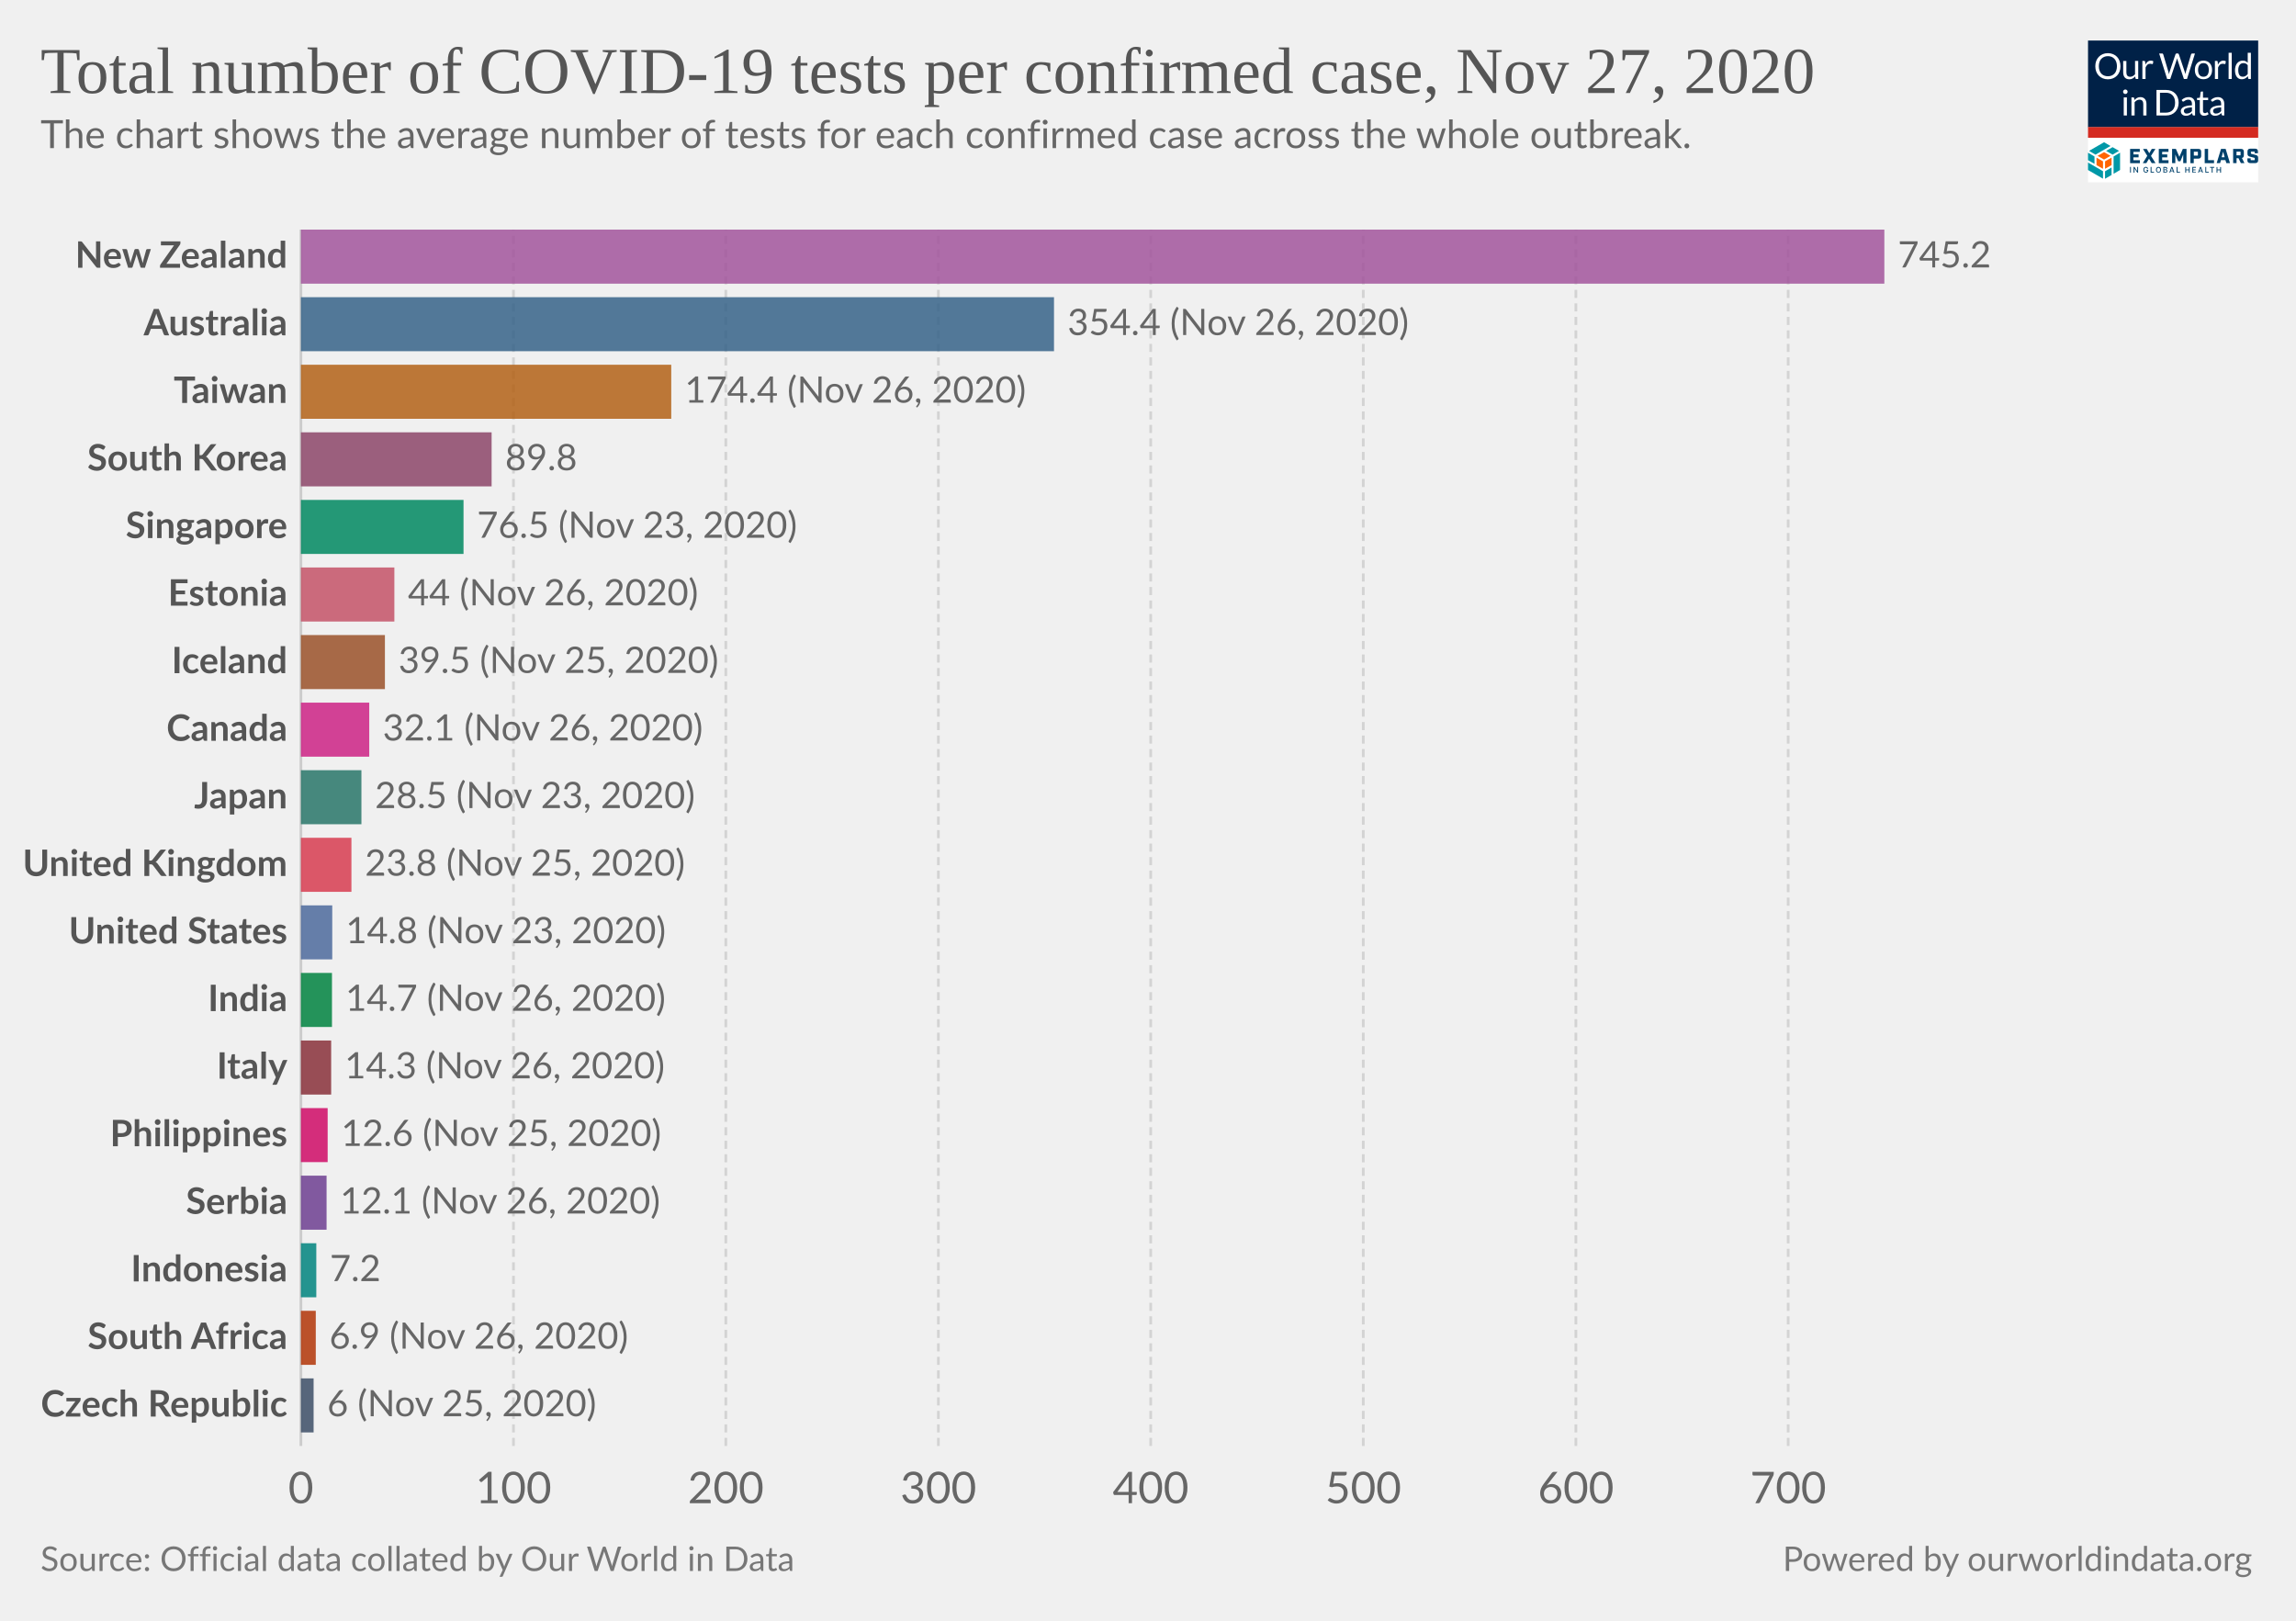
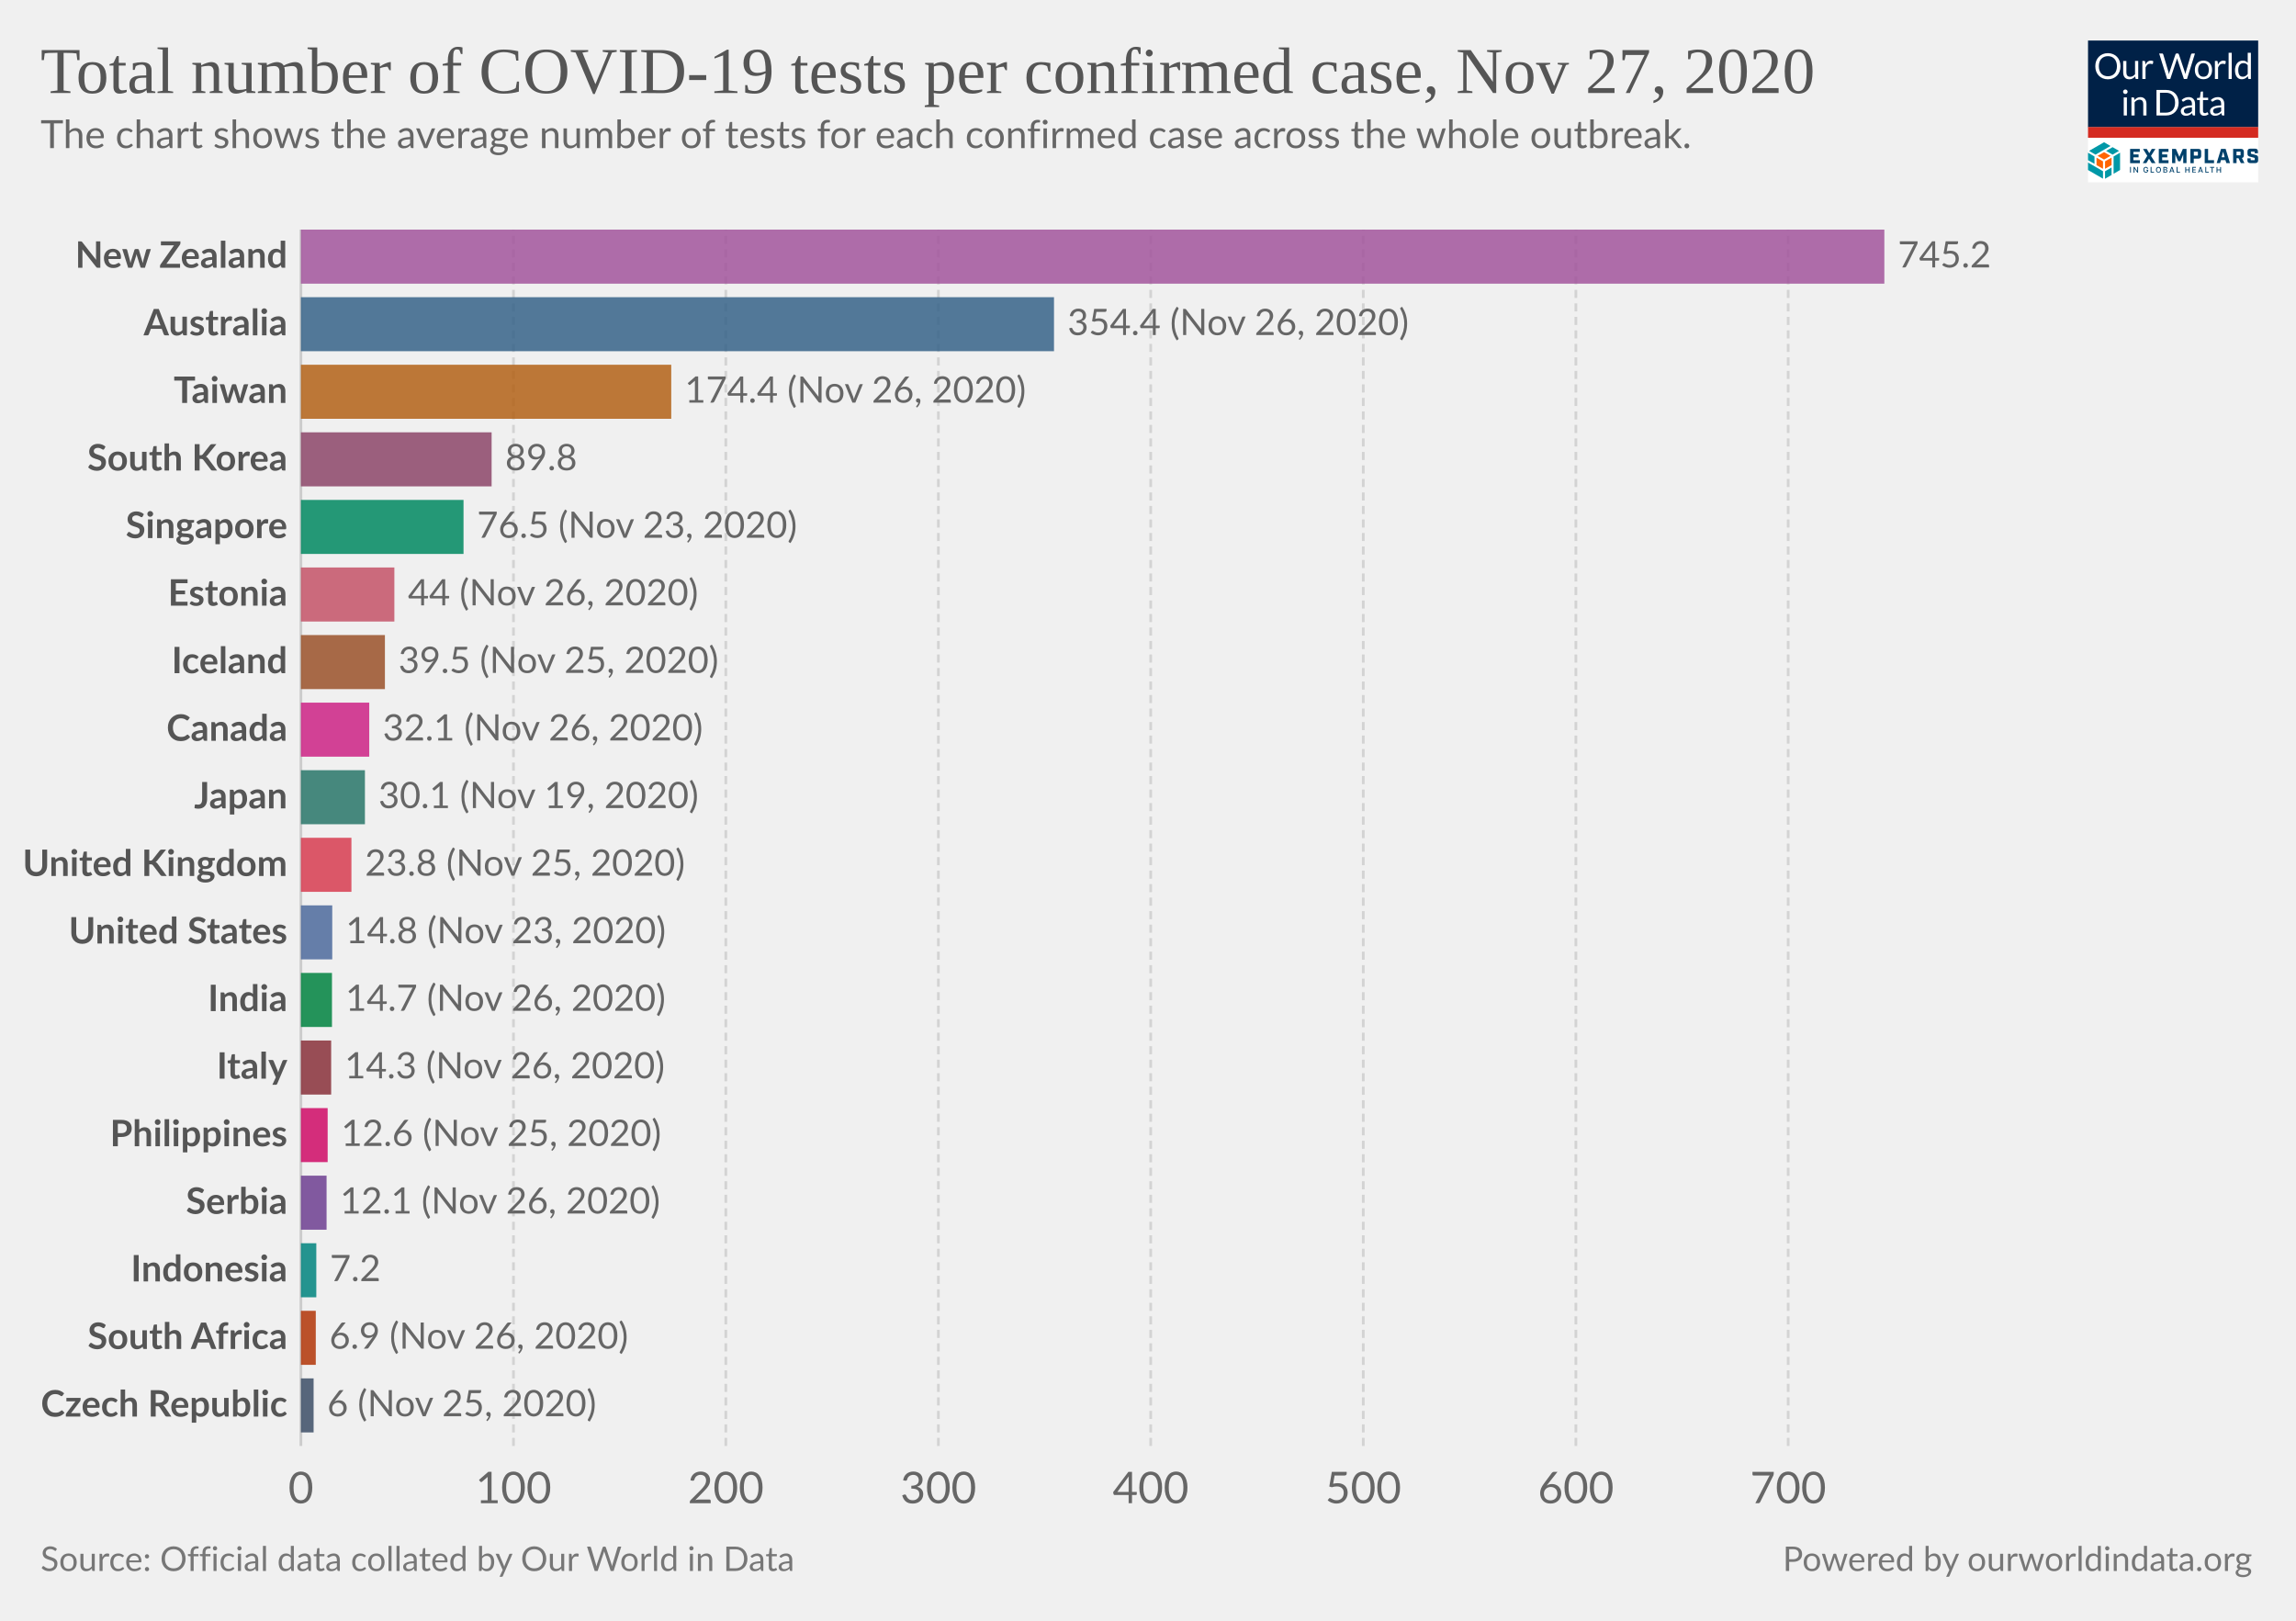
<svg xmlns="http://www.w3.org/2000/svg" version="1.1" style="background-color:#fff;-webkit-font-smoothing:antialiased" width="850" height="600" viewBox="0 0 850 600" font-family="Lato,'Helvetica Neue',Helvetica,Arial,sans-serif" font-size="18" text-rendering="optimizeLegibility">
  <g class="HeaderView">
    <g transform="matrix(.15 0 0 .15 773 15)">
      <svg width="420" height="350" viewBox="0 0 420 350" fill="none">
        <g clip-path="url(#clip0)">
          <path fill="#fff" d="M0 0h420v350H0z" />
          <path d="M0 0h420v214H0V0z" fill="#002147" />
          <path d="M80.1 63.5c0 4.7-.7 9-2.2 13a28.5 28.5 0 01-16.2 16.8c-3.8 1.6-8 2.4-12.7 2.4-4.6 0-8.8-.8-12.6-2.4a28.6 28.6 0 01-16.2-16.8c-1.5-4-2.2-8.3-2.2-13 0-4.7.7-9 2.2-13a29.7 29.7 0 0116.2-16.9c3.8-1.6 8-2.4 12.6-2.4 4.7 0 8.9.8 12.7 2.4a28.2 28.2 0 0116.2 17c1.5 3.8 2.2 8.2 2.2 12.9zm-8.7 0a32 32 0 00-1.6-10.4c-1-3.1-2.6-5.7-4.5-7.8-2-2.2-4.3-3.8-7-5a23.9 23.9 0 00-9.3-1.7c-3.4 0-6.4.6-9.2 1.8A19.8 19.8 0 0028.3 53a32 32 0 00-1.6 10.4c0 3.9.5 7.3 1.6 10.4 1 3 2.5 5.7 4.4 7.8a20 20 0 007.1 4.9c2.8 1.1 5.8 1.7 9.2 1.7 3.4 0 6.5-.6 9.3-1.7a19.6 19.6 0 0011.5-12.7c1-3 1.6-6.5 1.6-10.4zm23.3-13v28.4c0 3.3.8 6 2.3 7.8 1.6 1.8 4 2.8 7 2.8 2.3 0 4.5-.6 6.5-1.7 2-1 4-2.6 5.6-4.5V50.4h7.8V95h-4.6c-1.1 0-1.8-.5-2.1-1.6l-.7-4.8c-1.9 2.1-4 3.8-6.5 5.2-2.4 1.3-5.1 1.9-8.2 1.9-2.5 0-4.6-.4-6.5-1.2a13 13 0 01-4.7-3.4 14.7 14.7 0 01-2.8-5.3c-.6-2.1-1-4.4-1-7V50.5h7.9zM134.2 95V50.4h4.5c.8 0 1.4.2 1.7.5.3.3.6.9.7 1.7l.5 7c1.5-3.2 3.4-5.6 5.6-7.3 2.3-1.8 5-2.7 8-2.7a11.8 11.8 0 016 1.6l-1 5.9c-.1.7-.6 1-1.3 1-.4 0-1 0-1.9-.3-.8-.3-2-.5-3.6-.5-2.7 0-5 .8-6.8 2.4a18 18 0 00-4.6 7V95h-7.8zm41.4-63h7a3 3 0 012 .5c.5.4.8.9 1 1.5l13 43.8.6 2.5.6 3a162.5 162.5 0 011.3-5.5L215.9 34c.2-.5.5-1 1-1.4.6-.4 1.2-.7 2-.7h2.4c.8 0 1.4.2 1.8.6.5.4.9.9 1.1 1.5l14.7 43.8c.6 1.5 1 3.3 1.5 5.2a183 183 0 001-5.2l13-43.8a3 3 0 012.9-2h6.7l-19.7 63h-7.6l-16-48-.9-3.3a126.5 126.5 0 01-.8 3.2L203 95h-7.7l-19.7-63zM285 49.6c3.2 0 6.1.6 8.8 1.7 2.6 1 4.8 2.6 6.6 4.6a20 20 0 014.3 7.2c1 2.8 1.5 6 1.5 9.5s-.5 6.7-1.5 9.5a20 20 0 01-4.3 7.2c-1.8 2-4 3.5-6.6 4.6-2.7 1-5.6 1.6-8.8 1.6-3.3 0-6.3-.5-8.9-1.6a18.9 18.9 0 01-11-11.8c-1-2.8-1.4-6-1.4-9.5s.5-6.7 1.4-9.5c1-2.8 2.5-5.2 4.3-7.2 1.9-2 4.1-3.6 6.7-4.6a23 23 0 018.9-1.7zm0 39.8c4.3 0 7.6-1.5 9.8-4.4 2.2-3 3.3-7 3.3-12.4 0-5.3-1.1-9.4-3.3-12.4-2.2-3-5.4-4.4-9.8-4.4-2.3 0-4.2.4-5.9 1.1a11 11 0 00-4 3.3c-1.2 1.5-2 3.2-2.6 5.4a28.9 28.9 0 000 14.2c.6 2 1.4 3.8 2.5 5.2 1.1 1.4 2.5 2.5 4.1 3.3 1.7.7 3.6 1.1 5.9 1.1zm28.2 5.5V50.4h4.5c.8 0 1.4.2 1.7.5.3.3.6.9.7 1.7l.5 7c1.5-3.2 3.4-5.6 5.6-7.3 2.3-1.8 5-2.7 8-2.7a11.8 11.8 0 016 1.6l-1 5.9c-.1.7-.6 1-1.3 1-.4 0-1 0-1.9-.3-.8-.3-2-.5-3.6-.5-2.7 0-5 .8-6.8 2.4a18 18 0 00-4.6 7V95h-7.8zm41.5-64.8V95H347V30.2h7.8zM397.4 95c-1.1 0-1.8-.5-2.1-1.6l-.7-5.4c-2 2.3-4.1 4.1-6.6 5.5-2.4 1.4-5.2 2.1-8.4 2.1-2.6 0-4.9-.5-7-1.4-2-1-3.8-2.5-5.3-4.4-1.4-1.9-2.6-4.3-3.4-7.1a36.7 36.7 0 01.2-19c.8-2.8 2.1-5.3 3.7-7.4a17.8 17.8 0 0114.2-6.7 16 16 0 0112.2 5.3V30.2h7.8V95h-4.6zm-15.2-5.7c2.5 0 4.8-.6 6.7-1.8 2-1.2 3.7-2.8 5.3-5V61a12.2 12.2 0 00-10.4-5.2c-4.2 0-7.4 1.4-9.6 4.4-2.2 3-3.4 7.2-3.4 12.7 0 2.9.3 5.4.8 7.4.5 2.1 1.2 3.8 2.2 5.2 1 1.3 2.1 2.2 3.5 2.9 1.5.6 3 .9 4.9.9zM96 140.4V185h-7.8v-44.6H96zm1.8-14a5 5 0 01-.5 2.2 6 6 0 01-3 3 5.4 5.4 0 01-4.3 0l-1.8-1.2-1.2-1.8a5.3 5.3 0 010-4.3 6 6 0 013-3 5.4 5.4 0 014.3 0c.7.2 1.3.6 1.8 1.2.5.5.9 1 1.2 1.8.3.7.5 1.4.5 2.1zm9.4 58.6v-44.6h4.6c1.2 0 1.9.6 2.2 1.7l.6 4.8c2-2.1 4-3.9 6.4-5.2a17 17 0 018.4-2c2.4 0 4.5.4 6.4 1.3 1.9.7 3.4 1.9 4.6 3.4 1.3 1.5 2.3 3.2 2.9 5.3.6 2 1 4.4 1 7V185h-7.9v-28.4c0-3.4-.7-6-2.3-7.8-1.5-1.9-3.9-2.8-7-2.8-2.3 0-4.5.5-6.5 1.6-2 1.2-3.9 2.7-5.6 4.6V185h-7.8zm116.5-31.5c0 4.7-.8 9-2.3 12.9a28.6 28.6 0 01-16.1 16.4c-3.8 1.5-8 2.2-12.7 2.2H169v-63h23.6c4.7 0 8.9.7 12.7 2.2a27.7 27.7 0 0116.1 16.4c1.5 3.9 2.3 8.2 2.3 12.9zm-8.8 0c0-3.9-.5-7.3-1.5-10.4-1.1-3-2.6-5.6-4.5-7.7-2-2.1-4.3-3.8-7-4.9a24.3 24.3 0 00-9.3-1.6h-15V178h15c3.4 0 6.5-.6 9.2-1.7a19.4 19.4 0 0011.6-12.5c1-3 1.5-6.5 1.5-10.4zm49.3 31.5h-3.5c-.8 0-1.4-.1-1.9-.4-.4-.2-.7-.7-.9-1.4l-.9-4.2-3.4 2.9a19 19 0 01-12.1 3.8c-1.7 0-3.4-.2-4.9-.7a10.6 10.6 0 01-6.6-5.9c-.6-1.4-1-3.2-1-5.2 0-1.8.5-3.5 1.5-5 1-1.7 2.5-3.2 4.7-4.4 2.1-1.3 5-2.3 8.5-3.1 3.5-.8 7.7-1.3 12.8-1.4v-3.5c0-3.5-.8-6-2.3-7.8-1.4-1.8-3.6-2.7-6.5-2.7-2 0-3.6.2-4.9.7-1.3.5-2.4 1-3.4 1.6L237 150c-.7.4-1.4.7-2 .7-.6 0-1-.2-1.5-.4l-.9-1-1.4-2.6a24.6 24.6 0 0117.4-7c2.5 0 4.7.3 6.7 1.2a13.6 13.6 0 017.9 8.7c.6 2.1 1 4.4 1 6.9V185zm-20.4-4.8c1.4 0 2.7-.1 3.8-.4a16 16 0 006.1-3 24 24 0 002.8-2.6V165c-3.6.2-6.7.4-9.2 1-2.6.4-4.6 1-6.2 1.7a8.8 8.8 0 00-3.5 2.6c-.7 1-1 2-1 3.3 0 1.2.2 2.2.6 3a6 6 0 001.5 2.2c.6.5 1.4.9 2.3 1.2.9.2 1.8.3 2.8.3zm43.1 5.5c-3.5 0-6.2-1-8.1-3-2-2-2.9-4.7-2.9-8.4V147h-5.3c-.5 0-.9-.1-1.2-.4-.3-.3-.5-.7-.5-1.3V142l7.3-.9 1.8-13.8c0-.4.3-.7.6-1 .3-.3.7-.4 1.2-.4h4v15.3h12.7v5.7h-12.7v26.7c0 2 .4 3.3 1.3 4.2 1 1 2.1 1.4 3.6 1.4a6.4 6.4 0 003.7-1l1-.8.9-.3c.4 0 .8.2 1 .7l2.4 3.8c-1.4 1.2-3 2.2-4.9 3-2 .7-3.9 1-5.9 1zm49.4-.7h-3.5c-.7 0-1.3-.1-1.8-.4-.5-.2-.8-.7-1-1.4l-.8-4.2-3.4 2.9c-1.2.8-2.3 1.5-3.6 2a19 19 0 01-8.5 1.8c-1.8 0-3.4-.2-5-.7a10.6 10.6 0 01-6.6-5.9c-.6-1.4-.9-3.2-.9-5.2 0-1.8.5-3.5 1.5-5 1-1.7 2.5-3.2 4.6-4.4 2.2-1.3 5-2.3 8.5-3.1 3.5-.8 7.8-1.3 12.8-1.4v-3.5c0-3.5-.7-6-2.2-7.8-1.5-1.8-3.7-2.7-6.6-2.7-1.9 0-3.5.2-4.8.7-1.3.5-2.4 1-3.4 1.6L309 150c-.6.4-1.3.7-2 .7-.5 0-1-.2-1.4-.4l-1-1-1.3-2.6a24.6 24.6 0 0117.4-7c2.5 0 4.7.3 6.6 1.2a13.6 13.6 0 018 8.7c.6 2.1 1 4.4 1 6.9V185zm-20.3-4.8c1.4 0 2.6-.1 3.8-.4a16 16 0 006-3 24 24 0 002.8-2.6V165c-3.6.2-6.7.4-9.2 1-2.5.4-4.6 1-6.1 1.7a8.8 8.8 0 00-3.5 2.6c-.7 1-1 2-1 3.3 0 1.2.1 2.2.5 3a6 6 0 001.5 2.2c.7.5 1.4.9 2.3 1.2 1 .2 1.9.3 2.9.3z" fill="#fff" />
          <path fill="#D42B21" d="M0 213.6h420V240H0z" />
          <path d="M55.6 284.6l-16-9.1-16 9.1 16 9.2 16-9.2zM37 316.7v-18.5l-16-9.1v18.5l16 9zm21.1-9.1V289l-16 9.1-.1 18.5 16.1-9.1z" fill="#FF6400" />
          <path d="M79.1 319.6v-42.8l-16 9.4v42.7l16-9.3zm-21 12.3v-18.5L42 322.7v18.5l16.1-9.3zM37 341v-18.5L0 301.1v18.5L37 341zm-21-36.6v-18.2l-16-9.4v18.5l16 9.1zm44.6-22.7l16-9.3-16-9.2-15.9 9.2 16 9.3zm-21-30.7l-37 21.4 15.9 9.3 37-21.4-15.9-9.3z" fill="#0098A7" />
          <path d="M103.8 267.5h24v7.2h-15.7v6.4h12.7v7.2H112v7.2h16v7.2h-24.1v-35.2zm42.5 17.1l-10.6-17h9.3l6.2 10.6 6.2-10.7h9l-11 17.3 11.2 17.7h-9.4l-6.6-10.9-6.6 10.9h-8.7l11-17.9zm28.2-17.1h24.1v7.2H183v6.4h12.6v7.2H183v7.2h15.7v7.2h-24v-35.2zm33.1 0h9.3l8.6 19.5 8.5-19.5h9.1v35H235v-21.2l-7 16.7h-5.5l-7-16.7v21.2h-8v-35zm45.3 0h19.4c4.7 0 7 2.2 7 7v10c0 4.6-2.3 7-7 7H261v11.2h-8.3v-35.2h.2zm17.3 16.5c.7 0 1-.2 1-1v-7.5c0-.8-.3-1-1-1h-9v9.5h9zm17.8-16.5h8.4v27.8H311v7.4h-23v-35.2zm51.1 27.6h-11l-2 7.4h-8.5l10.7-35h11.4l10.7 35h-9l-2.3-7.4zm-1.9-7l-3.7-13.8-3.7 13.8h7.4zm48.8 14.4h-8.8l-5.8-12h-4.8v12h-8.4v-35h19.4c4.7 0 7 2.2 7 7v8.8c0 3.8-1.5 6-4.8 6.6l6.2 12.6zm-10.5-19c.8 0 1-.2 1-1v-7.2c0-.8-.2-1-1-1h-9v9h9v.2zm17.9 12v-4.7h8.1v3.5c0 .8.2 1 1 1h8c.8 0 1-.2 1-1v-3.7c0-.7-.4-1-1.4-1.3l-9.3-2.3c-4.7-1.2-7.2-2.6-7.2-7.2v-5.9c0-4.6 2.3-7 7-7h11.8c4.7 0 7 2.2 7 7v4.3h-8.1v-3.1c0-.8-.2-1-1-1H403c-.8 0-1 .2-1 1v3.3c0 .8.4 1 1.4 1.4l9.3 2.3c4.7 1.2 7.2 2.5 7.2 7.2v6.2c0 4.7-2.3 7-7 7h-12.4c-4.9 0-7.2-2.3-7.2-7zM106 326h-2.2v-14h2.1v14zm17.6 0h-2.1l-6.6-10h-.2v10h-2.2v-14h2.2l6.6 10.3h.2V312h2.1v14zm24.9-5.2c0 3.3-2.5 5.4-5.6 5.4-3.7 0-6.3-2.7-6.3-7.2 0-4.4 2.6-7.2 6-7.2 2.8 0 5 1.6 5.7 4.5l-2.1.2c-.6-1.8-2-2.7-3.5-2.7-2.2 0-4 1.7-4 5.2s1.8 5.3 4.2 5.3c2 0 3.6-1.4 3.6-3.5h-3V319h5.2v1.8h-.2zm14.4 5.2h-8.4v-14h2.2v12h6.2v2zm11.1.2c-3.6 0-6.3-2.7-6.3-7.2 0-4.4 2.6-7.2 6.2-7.2 3.5 0 6.3 2.8 6.3 7.2-.2 4.5-2.8 7.2-6.3 7.2zm0-12.2c-2.4 0-4.1 1.7-4.1 5.2s1.7 5.3 4 5.3c2.4 0 4.1-1.8 4.1-5.3s-2-5.2-4-5.2zm12 12v-14h5c3.2 0 4.5 1.6 4.5 3.7 0 1.8-1 2.5-2.3 3v.1c1.3.2 2.7 1.4 2.7 3.5 0 2.2-1.5 3.7-4.7 3.7H186zm2.1-7.8h2.8c1.5 0 2.5-.7 2.5-2s-.8-2-2.5-2H188v4zm3.1 1.6h-3v4.5h3c2 0 2.8-.8 2.8-2 0-1.3-1-2.5-2.8-2.5zm9.6 6.2l5-14h2.4l5 14H211l-1.2-3.3h-5.6L203 326h-2.1zm4-5h4.3l-2.1-6h-.2l-2 6zm22.2 5h-8.4v-14h2.2v12h6.2v2zm15.2-7.8h6.6v-6h2.1v14h-2.1v-6h-6.6v6H240v-14h2.2v6zm24.1 7.8h-8.8v-14h8.8v2h-6.6v4.2h5.8v2h-5.8v4.3h6.6v1.5zm5.2 0l5-14h2.4l5 14h-2.3l-1.1-3.3h-5.7l-1.1 3.3h-2.2zm4.1-5h4.3l-2.2-6h-.2l-1.9 6zm22.4 5h-8.4v-14h2.1v12h6.2v2zm13.7-12h-4.2v12h-2.2v-12h-4.2v-2h10.6v2zm7.8 4.2h6.6v-6h2.2v14H326v-6h-6.6v6h-2.1v-14h2.1v6z" fill="#00416B" />
        </g>
        <defs>
          <clipPath id="clip0">
            <path fill="#fff" d="M0 0h420v350H0z" />
          </clipPath>
        </defs>
      </svg>
    </g>
    <a href="https://ourworldindata.org/grapher/covid-tests-per-case-exemplars?time=latest" target="_blank" rel="noopener" font-family="&quot;Playfair Display&quot;,Georgia,&quot;Times New Roman&quot;,serif">
      <text font-size="24.3" x="15" y="34.4" fill="#555">
        <tspan x="15" y="34.44">Total number of COVID-19 tests per confirmed case, Nov 27, 2020</tspan>
      </text>
    </a>
    <text font-size="14.4" x="15" y="54.8" fill="#666">
      <tspan x="15" y="54.82">The chart shows the average number of tests for each confirmed case across the whole outbreak.</tspan>
    </text>
  </g>
  <g class="DiscreteBarChart">
    <g class="HorizontalAxis" fill="#666" text-anchor="middle" font-size="16.2">
      <text x="111.4" y="556.5">0</text>
      <text x="190.1" y="556.5">100</text>
      <text x="268.7" y="556.5">200</text>
      <text x="347.4" y="556.5">300</text>
      <text x="426" y="556.5">400</text>
      <text x="504.7" y="556.5">500</text>
      <text x="583.4" y="556.5">600</text>
      <text x="662" y="556.5">700</text>
    </g>
    <g class="AxisGridLines verticalLines">
      <path stroke="#ccc" d="M111.4 535.3V85" />
      <path stroke="#d3d3d3" stroke-dasharray="3,2" d="M190.1 535.3V85M268.7 535.3V85M347.4 535.3V85M426 535.3V85M504.7 535.3V85M583.4 535.3V85M662 535.3V85" />
    </g>
    <g class="bar" style="transition:transform 200ms ease">
      <text x="0" y="0" transform="translate(106.4 95)" fill="#555" dominant-baseline="middle" text-anchor="end" font-size="13.5" font-weight="700">New Zealand</text>
      <path fill="#A2559C" opacity=".85" style="transition:height 200ms ease" d="M111.4 85h586.2v20.01H111.4z" />
      <text x="0" y="0" transform="translate(702.6 95)" fill="#666" dominant-baseline="middle" text-anchor="start" font-size="13.5" font-weight="400">745.2</text>
    </g>
    <g class="bar" style="transition:transform 200ms ease">
      <text x="0" y="0" transform="translate(106.4 120.02)" fill="#555" dominant-baseline="middle" text-anchor="end" font-size="13.5" font-weight="700">Australia</text>
      <path fill="#366388" opacity=".85" style="transition:height 200ms ease" d="M111.4 110.02h278.8v20H111.4z" />
      <text x="0" y="0" transform="translate(395.2 120.02)" fill="#666" dominant-baseline="middle" text-anchor="start" font-size="13.5" font-weight="400">354.4 (Nov 26, 2020)</text>
    </g>
    <g class="bar" style="transition:transform 200ms ease">
      <text x="0" y="0" transform="translate(106.4 145.04)" fill="#555" dominant-baseline="middle" text-anchor="end" font-size="13.5" font-weight="700">Taiwan</text>
      <path fill="#B36216" opacity=".85" style="transition:height 200ms ease" d="M111.4 135.03h137.1v20.01H111.4z" />
      <text x="0" y="0" transform="translate(253.5 145.04)" fill="#666" dominant-baseline="middle" text-anchor="start" font-size="13.5" font-weight="400">174.4 (Nov 26, 2020)</text>
    </g>
    <g class="bar" style="transition:transform 200ms ease">
      <text x="0" y="0" transform="translate(106.4 170.06)" fill="#555" dominant-baseline="middle" text-anchor="end" font-size="13.5" font-weight="700">South Korea</text>
      <path fill="#8C4569" opacity=".85" style="transition:height 200ms ease" d="M111.4 160.05H182v20.01h-70.6z" />
      <text x="0" y="0" transform="translate(187 170.06)" fill="#666" dominant-baseline="middle" text-anchor="start" font-size="13.5" font-weight="400">89.8</text>
    </g>
    <g class="bar" style="transition:transform 200ms ease">
      <text x="0" y="0" transform="translate(106.4 195.07)" fill="#555" dominant-baseline="middle" text-anchor="end" font-size="13.5" font-weight="700">Singapore</text>
      <path fill="#008860" opacity=".85" style="transition:height 200ms ease" d="M111.4 185.07h60.2v20h-60.2z" />
      <text x="0" y="0" transform="translate(176.6 195.07)" fill="#666" dominant-baseline="middle" text-anchor="start" font-size="13.5" font-weight="400">76.5 (Nov 23, 2020)</text>
    </g>
    <g class="bar" style="transition:transform 200ms ease">
      <text x="0" y="0" transform="translate(106.4 220.09)" fill="#555" dominant-baseline="middle" text-anchor="end" font-size="13.5" font-weight="700">Estonia</text>
      <path fill="#C45267" opacity=".85" style="transition:height 200ms ease" d="M111.4 210.08H146v20.01h-34.6z" />
      <text x="0" y="0" transform="translate(151 220.09)" fill="#666" dominant-baseline="middle" text-anchor="start" font-size="13.5" font-weight="400">44 (Nov 26, 2020)</text>
    </g>
    <g class="bar" style="transition:transform 200ms ease">
      <text x="0" y="0" transform="translate(106.4 245.1)" fill="#555" dominant-baseline="middle" text-anchor="end" font-size="13.5" font-weight="700">Iceland</text>
      <path fill="#9A5129" opacity=".85" style="transition:height 200ms ease" d="M111.4 235.1h31.1v20.01h-31.1z" />
      <text x="0" y="0" transform="translate(147.5 245.1)" fill="#666" dominant-baseline="middle" text-anchor="start" font-size="13.5" font-weight="400">39.5 (Nov 25, 2020)</text>
    </g>
    <g class="bar" style="transition:transform 200ms ease">
      <text x="0" y="0" transform="translate(106.4 270.12)" fill="#555" dominant-baseline="middle" text-anchor="end" font-size="13.5" font-weight="700">Canada</text>
      <path fill="#CD2285" opacity=".85" style="transition:height 200ms ease" d="M111.4 260.12h25.3v20h-25.3z" />
      <text x="0" y="0" transform="translate(141.7 270.12)" fill="#666" dominant-baseline="middle" text-anchor="start" font-size="13.5" font-weight="400">32.1 (Nov 26, 2020)</text>
    </g>
    <g class="bar" style="transition:transform 200ms ease">
      <text x="0" y="0" transform="translate(106.4 295.14)" fill="#555" dominant-baseline="middle" text-anchor="end" font-size="13.5" font-weight="700">Japan</text>
-       <path fill="#287669" opacity=".85" style="transition:height 200ms ease" d="M111.4 285.13h22.4v20.01h-22.4z" />
-       <text x="0" y="0" transform="translate(138.8 295.14)" fill="#666" dominant-baseline="middle" text-anchor="start" font-size="13.5" font-weight="400">28.5 (Nov 23, 2020)</text>
+       <path fill="#287669" opacity=".85" style="transition:height 200ms ease" d="M111.4 285.13h23.7v20.01h-23.7z" />
+       <text x="0" y="0" transform="translate(140.1 295.14)" fill="#666" dominant-baseline="middle" text-anchor="start" font-size="13.5" font-weight="400">30.1 (Nov 19, 2020)</text>
    </g>
    <g class="bar" style="transition:transform 200ms ease">
      <text x="0" y="0" transform="translate(106.4 320.16)" fill="#555" dominant-baseline="middle" text-anchor="end" font-size="13.5" font-weight="700">United Kingdom</text>
      <path fill="#D73C50" opacity=".85" style="transition:height 200ms ease" d="M111.4 310.15h18.7v20.01h-18.7z" />
      <text x="0" y="0" transform="translate(135.1 320.16)" fill="#666" dominant-baseline="middle" text-anchor="start" font-size="13.5" font-weight="400">23.8 (Nov 25, 2020)</text>
    </g>
    <g class="bar" style="transition:transform 200ms ease">
      <text x="0" y="0" transform="translate(106.4 345.17)" fill="#555" dominant-baseline="middle" text-anchor="end" font-size="13.5" font-weight="700">United States</text>
      <path fill="#4C6A9C" opacity=".85" style="transition:height 200ms ease" d="M111.4 335.17H123v20h-11.6z" />
      <text x="0" y="0" transform="translate(128 345.17)" fill="#666" dominant-baseline="middle" text-anchor="start" font-size="13.5" font-weight="400">14.8 (Nov 23, 2020)</text>
    </g>
    <g class="bar" style="transition:transform 200ms ease">
      <text x="0" y="0" transform="translate(106.4 370.19)" fill="#555" dominant-baseline="middle" text-anchor="end" font-size="13.5" font-weight="700">India</text>
      <path fill="#00823F" opacity=".85" style="transition:height 200ms ease" d="M111.4 360.18h11.5v20.01h-11.5z" />
      <text x="0" y="0" transform="translate(127.9 370.19)" fill="#666" dominant-baseline="middle" text-anchor="start" font-size="13.5" font-weight="400">14.7 (Nov 26, 2020)</text>
    </g>
    <g class="bar" style="transition:transform 200ms ease">
      <text x="0" y="0" transform="translate(106.4 395.2)" fill="#555" dominant-baseline="middle" text-anchor="end" font-size="13.5" font-weight="700">Italy</text>
      <path fill="#883039" opacity=".85" style="transition:height 200ms ease" d="M111.4 385.2h11.2v20.01h-11.2z" />
      <text x="0" y="0" transform="translate(127.6 395.2)" fill="#666" dominant-baseline="middle" text-anchor="start" font-size="13.5" font-weight="400">14.3 (Nov 26, 2020)</text>
    </g>
    <g class="bar" style="transition:transform 200ms ease">
      <text x="0" y="0" transform="translate(106.4 420.22)" fill="#555" dominant-baseline="middle" text-anchor="end" font-size="13.5" font-weight="700">Philippines</text>
      <path fill="#CF0A66" opacity=".85" style="transition:height 200ms ease" d="M111.4 410.22h9.9v20h-9.9z" />
      <text x="0" y="0" transform="translate(126.3 420.22)" fill="#666" dominant-baseline="middle" text-anchor="start" font-size="13.5" font-weight="400">12.6 (Nov 25, 2020)</text>
    </g>
    <g class="bar" style="transition:transform 200ms ease">
      <text x="0" y="0" transform="translate(106.4 445.24)" fill="#555" dominant-baseline="middle" text-anchor="end" font-size="13.5" font-weight="700">Serbia</text>
      <path fill="#6D3E91" opacity=".85" style="transition:height 200ms ease" d="M111.4 435.23h9.5v20.01h-9.5z" />
      <text x="0" y="0" transform="translate(125.9 445.24)" fill="#666" dominant-baseline="middle" text-anchor="start" font-size="13.5" font-weight="400">12.1 (Nov 26, 2020)</text>
    </g>
    <g class="bar" style="transition:transform 200ms ease">
      <text x="0" y="0" transform="translate(106.4 470.26)" fill="#555" dominant-baseline="middle" text-anchor="end" font-size="13.5" font-weight="700">Indonesia</text>
      <path fill="#00847E" opacity=".85" style="transition:height 200ms ease" d="M111.4 460.25h5.7v20.01h-5.7z" />
      <text x="0" y="0" transform="translate(122.1 470.26)" fill="#666" dominant-baseline="middle" text-anchor="start" font-size="13.5" font-weight="400">7.2</text>
    </g>
    <g class="bar" style="transition:transform 200ms ease">
      <text x="0" y="0" transform="translate(106.4 495.27)" fill="#555" dominant-baseline="middle" text-anchor="end" font-size="13.5" font-weight="700">South Africa</text>
      <path fill="#B13507" opacity=".85" style="transition:height 200ms ease" d="M111.4 485.27h5.5v20h-5.5z" />
      <text x="0" y="0" transform="translate(121.9 495.27)" fill="#666" dominant-baseline="middle" text-anchor="start" font-size="13.5" font-weight="400">6.9 (Nov 26, 2020)</text>
    </g>
    <g class="bar" style="transition:transform 200ms ease">
      <text x="0" y="0" transform="translate(106.4 520.29)" fill="#555" dominant-baseline="middle" text-anchor="end" font-size="13.5" font-weight="700">Czech Republic</text>
      <path fill="#3C4E66" opacity=".85" style="transition:height 200ms ease" d="M111.4 510.28h4.7v20.01h-4.7z" />
      <text x="0" y="0" transform="translate(121.1 520.29)" fill="#666" dominant-baseline="middle" text-anchor="start" font-size="13.5" font-weight="400">6 (Nov 25, 2020)</text>
    </g>
  </g>
  <g class="SourcesFooter" fill="#777">
    <g class="clickable" fill="#777">
      <text font-size="12.6" x="15" y="581.6">
        <tspan x="15" y="581.58">Source: Official data collated by Our World in Data</tspan>
      </text>
    </g>
    <text font-size="12.6" x="660" y="581.6">
      <tspan x="659.99" y="581.58">
        <a href="https://ourworldindata.org" target="_blank">Powered by ourworldindata.org</a>
      </tspan>
    </text>
  </g>
</svg>
